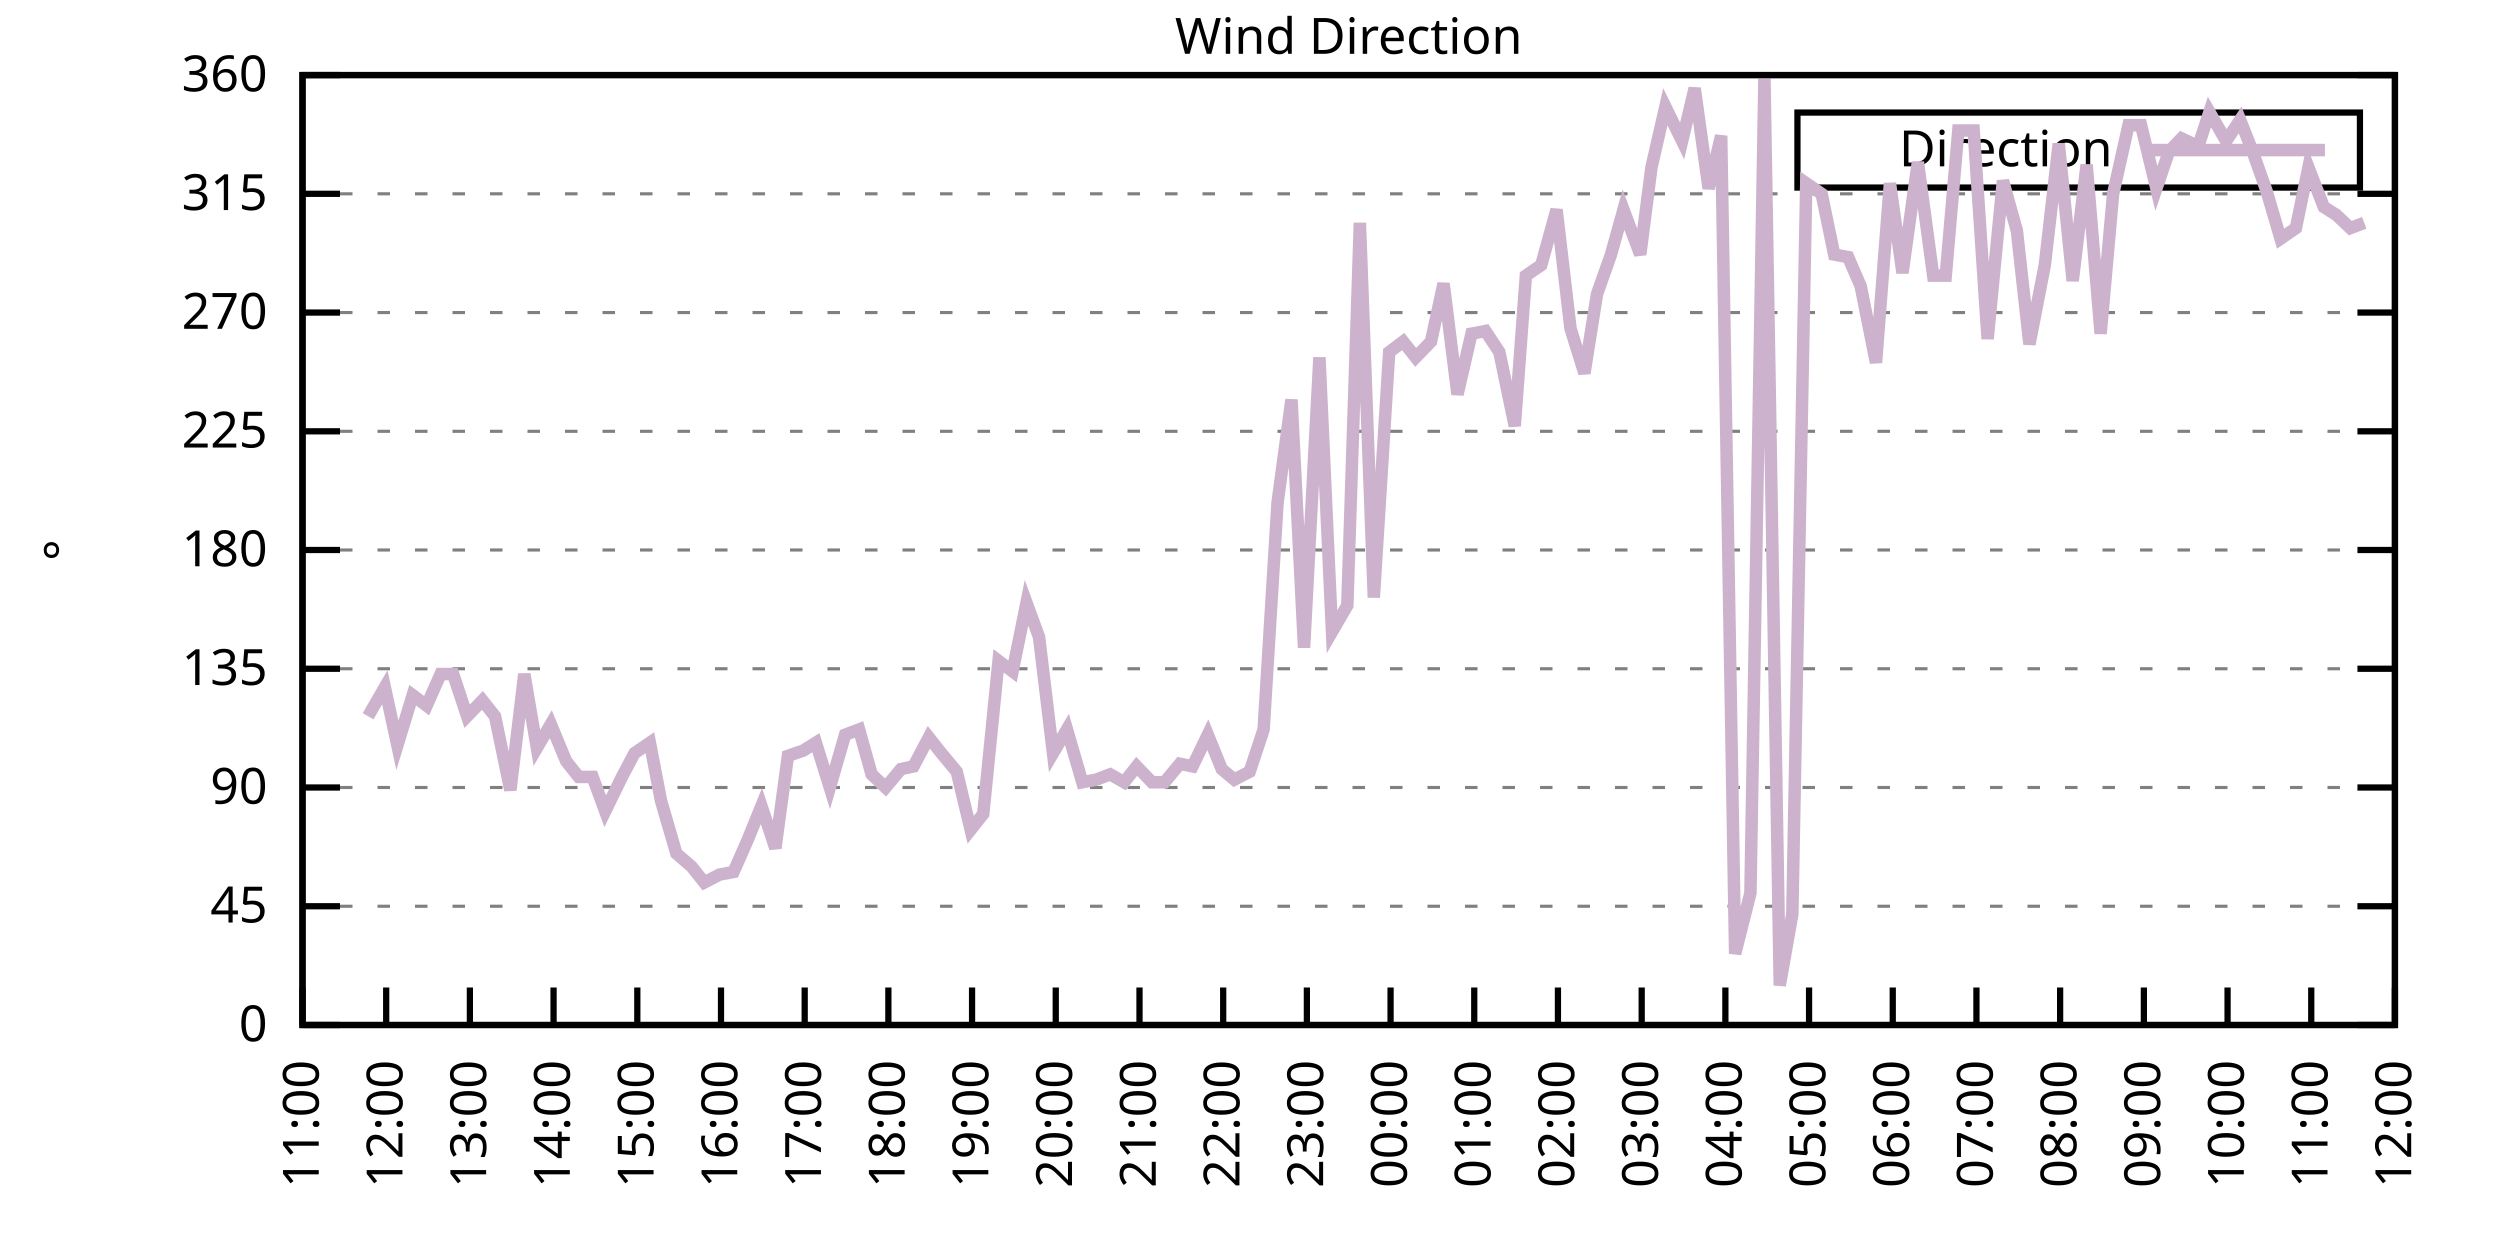
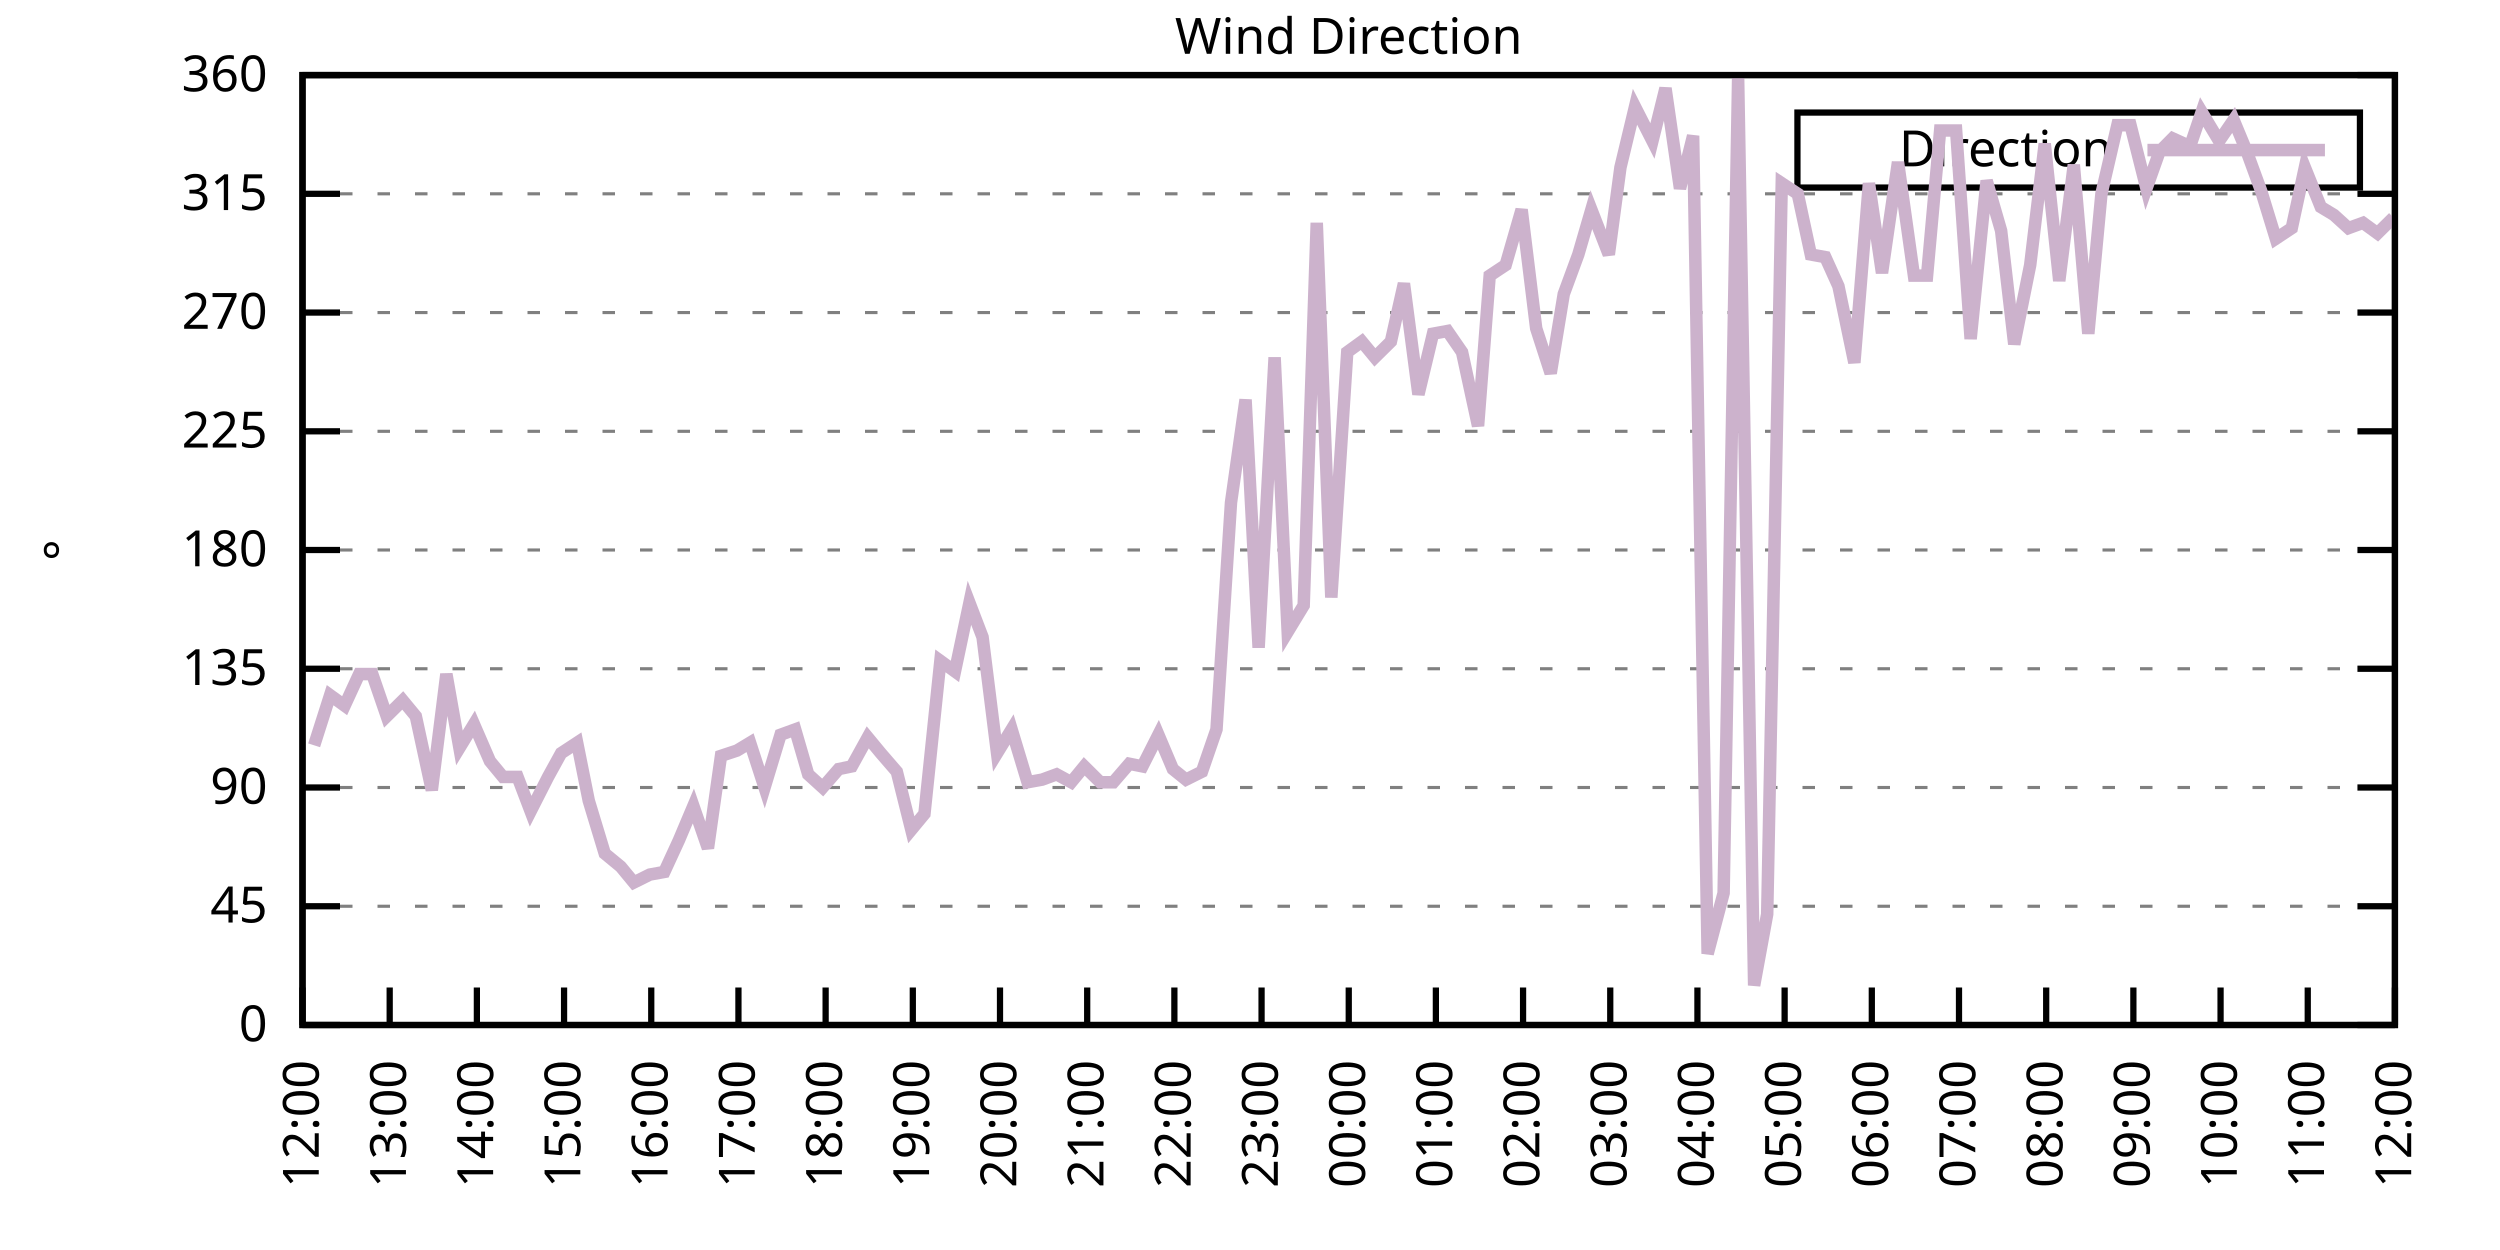
<svg xmlns="http://www.w3.org/2000/svg" xmlns:xlink="http://www.w3.org/1999/xlink" width="400" height="200" viewBox="0 0 400 200">
  <g id="gnuplot_canvas">
    <rect x="0" y="0" width="400" height="200" fill="none" />
    <defs>
      <circle id="gpDot" r="0.5" stroke-width="0.5" stroke="currentColor" />
      <path id="gpPt0" stroke-width="0.333" stroke="currentColor" d="M-1,0 h2 M0,-1 v2" />
      <path id="gpPt1" stroke-width="0.333" stroke="currentColor" d="M-1,-1 L1,1 M1,-1 L-1,1" />
      <path id="gpPt2" stroke-width="0.333" stroke="currentColor" d="M-1,0 L1,0 M0,-1 L0,1 M-1,-1 L1,1 M-1,1 L1,-1" />
      <rect id="gpPt3" stroke-width="0.333" stroke="currentColor" x="-1" y="-1" width="2" height="2" />
      <rect id="gpPt4" stroke-width="0.333" stroke="currentColor" fill="currentColor" x="-1" y="-1" width="2" height="2" />
      <circle id="gpPt5" stroke-width="0.333" stroke="currentColor" cx="0" cy="0" r="1" />
      <use xlink:href="#gpPt5" id="gpPt6" fill="currentColor" stroke="none" />
      <path id="gpPt7" stroke-width="0.333" stroke="currentColor" d="M0,-1.33 L-1.33,0.67 L1.33,0.67 z" />
      <use xlink:href="#gpPt7" id="gpPt8" fill="currentColor" stroke="none" />
      <use xlink:href="#gpPt7" id="gpPt9" stroke="currentColor" transform="rotate(180)" />
      <use xlink:href="#gpPt9" id="gpPt10" fill="currentColor" stroke="none" />
      <use xlink:href="#gpPt3" id="gpPt11" stroke="currentColor" transform="rotate(45)" />
      <use xlink:href="#gpPt11" id="gpPt12" fill="currentColor" stroke="none" />
      <path id="gpPt13" stroke-width="0.333" stroke="currentColor" d="M0,1.330 L1.265,0.411 L0.782,-1.067 L-0.782,-1.076 L-1.265,0.411 z" />
      <use xlink:href="#gpPt13" id="gpPt14" fill="currentColor" stroke="none" />
      <filter id="textbox" filterUnits="objectBoundingBox" x="0" y="0" height="1" width="1">
        <feFlood flood-color="white" flood-opacity="1" result="bgnd" />
        <feComposite in="SourceGraphic" in2="bgnd" operator="atop" />
      </filter>
      <filter id="greybox" filterUnits="objectBoundingBox" x="0" y="0" height="1" width="1">
        <feFlood flood-color="lightgrey" flood-opacity="1" result="grey" />
        <feComposite in="SourceGraphic" in2="grey" operator="atop" />
      </filter>
    </defs>
    <g fill="none" color="white" stroke="currentColor" stroke-width="1.00" stroke-linecap="butt" stroke-linejoin="miter">
</g>
    <g fill="none" color="black" stroke="currentColor" stroke-width="1.00" stroke-linecap="butt" stroke-linejoin="miter">
      <g stroke="none" shape-rendering="crispEdges">
        <polygon fill="rgb(255, 255, 255)" points="48.40,164.00 383.18,164.00 383.18,12.02 48.40,12.02 " />
      </g>
    </g>
    <g fill="none" color="black" stroke="currentColor" stroke-width="1.00" stroke-linecap="butt" stroke-linejoin="miter">
</g>
    <g fill="none" color="black" stroke="black" stroke-width="0.50" stroke-linecap="butt" stroke-linejoin="miter">
</g>
    <g fill="none" color="gray" stroke="currentColor" stroke-width="0.50" stroke-linecap="butt" stroke-linejoin="miter">
      <path stroke="gray" stroke-dasharray="2,4" class="gridline" d="M48.40,164.00 L383.19,164.00  " />
    </g>
    <g fill="none" color="gray" stroke="gray" stroke-width="1.00" stroke-linecap="butt" stroke-linejoin="miter">
</g>
    <g fill="none" color="black" stroke="currentColor" stroke-width="1.00" stroke-linecap="butt" stroke-linejoin="miter">
      <path stroke="black" d="M48.40,164.00 L54.40,164.00 M383.19,164.00 L377.19,164.00  " />
      <g transform="translate(42.80,166.60)" stroke="none" fill="black" font-family="Sans" font-size="8.00" text-anchor="end">
        <text>
          <tspan font-family="Sans"> 0</tspan>
        </text>
      </g>
    </g>
    <g fill="none" color="black" stroke="currentColor" stroke-width="1.00" stroke-linecap="butt" stroke-linejoin="miter">
</g>
    <g fill="none" color="black" stroke="black" stroke-width="0.50" stroke-linecap="butt" stroke-linejoin="miter">
</g>
    <g fill="none" color="gray" stroke="currentColor" stroke-width="0.50" stroke-linecap="butt" stroke-linejoin="miter">
      <path stroke="gray" stroke-dasharray="2,4" class="gridline" d="M48.40,145.00 L383.19,145.00  " />
    </g>
    <g fill="none" color="gray" stroke="gray" stroke-width="1.00" stroke-linecap="butt" stroke-linejoin="miter">
</g>
    <g fill="none" color="black" stroke="currentColor" stroke-width="1.00" stroke-linecap="butt" stroke-linejoin="miter">
      <path stroke="black" d="M48.40,145.00 L54.40,145.00 M383.19,145.00 L377.19,145.00  " />
      <g transform="translate(42.80,147.60)" stroke="none" fill="black" font-family="Sans" font-size="8.00" text-anchor="end">
        <text>
          <tspan font-family="Sans"> 45</tspan>
        </text>
      </g>
    </g>
    <g fill="none" color="black" stroke="currentColor" stroke-width="1.00" stroke-linecap="butt" stroke-linejoin="miter">
</g>
    <g fill="none" color="black" stroke="black" stroke-width="0.50" stroke-linecap="butt" stroke-linejoin="miter">
</g>
    <g fill="none" color="gray" stroke="currentColor" stroke-width="0.50" stroke-linecap="butt" stroke-linejoin="miter">
      <path stroke="gray" stroke-dasharray="2,4" class="gridline" d="M48.40,126.00 L383.19,126.00  " />
    </g>
    <g fill="none" color="gray" stroke="gray" stroke-width="1.00" stroke-linecap="butt" stroke-linejoin="miter">
</g>
    <g fill="none" color="black" stroke="currentColor" stroke-width="1.00" stroke-linecap="butt" stroke-linejoin="miter">
      <path stroke="black" d="M48.40,126.00 L54.40,126.00 M383.19,126.00 L377.19,126.00  " />
      <g transform="translate(42.80,128.60)" stroke="none" fill="black" font-family="Sans" font-size="8.00" text-anchor="end">
        <text>
          <tspan font-family="Sans"> 90</tspan>
        </text>
      </g>
    </g>
    <g fill="none" color="black" stroke="currentColor" stroke-width="1.00" stroke-linecap="butt" stroke-linejoin="miter">
</g>
    <g fill="none" color="black" stroke="black" stroke-width="0.50" stroke-linecap="butt" stroke-linejoin="miter">
</g>
    <g fill="none" color="gray" stroke="currentColor" stroke-width="0.50" stroke-linecap="butt" stroke-linejoin="miter">
      <path stroke="gray" stroke-dasharray="2,4" class="gridline" d="M48.40,107.00 L383.19,107.00  " />
    </g>
    <g fill="none" color="gray" stroke="gray" stroke-width="1.00" stroke-linecap="butt" stroke-linejoin="miter">
</g>
    <g fill="none" color="black" stroke="currentColor" stroke-width="1.00" stroke-linecap="butt" stroke-linejoin="miter">
      <path stroke="black" d="M48.40,107.00 L54.40,107.00 M383.19,107.00 L377.19,107.00  " />
      <g transform="translate(42.80,109.60)" stroke="none" fill="black" font-family="Sans" font-size="8.00" text-anchor="end">
        <text>
          <tspan font-family="Sans"> 135</tspan>
        </text>
      </g>
    </g>
    <g fill="none" color="black" stroke="currentColor" stroke-width="1.00" stroke-linecap="butt" stroke-linejoin="miter">
</g>
    <g fill="none" color="black" stroke="black" stroke-width="0.50" stroke-linecap="butt" stroke-linejoin="miter">
</g>
    <g fill="none" color="gray" stroke="currentColor" stroke-width="0.50" stroke-linecap="butt" stroke-linejoin="miter">
      <path stroke="gray" stroke-dasharray="2,4" class="gridline" d="M48.40,88.00 L383.19,88.00  " />
    </g>
    <g fill="none" color="gray" stroke="gray" stroke-width="1.00" stroke-linecap="butt" stroke-linejoin="miter">
</g>
    <g fill="none" color="black" stroke="currentColor" stroke-width="1.00" stroke-linecap="butt" stroke-linejoin="miter">
      <path stroke="black" d="M48.40,88.00 L54.40,88.00 M383.19,88.00 L377.19,88.00  " />
      <g transform="translate(42.80,90.60)" stroke="none" fill="black" font-family="Sans" font-size="8.00" text-anchor="end">
        <text>
          <tspan font-family="Sans"> 180</tspan>
        </text>
      </g>
    </g>
    <g fill="none" color="black" stroke="currentColor" stroke-width="1.00" stroke-linecap="butt" stroke-linejoin="miter">
</g>
    <g fill="none" color="black" stroke="black" stroke-width="0.50" stroke-linecap="butt" stroke-linejoin="miter">
</g>
    <g fill="none" color="gray" stroke="currentColor" stroke-width="0.50" stroke-linecap="butt" stroke-linejoin="miter">
      <path stroke="gray" stroke-dasharray="2,4" class="gridline" d="M48.40,69.01 L383.19,69.01  " />
    </g>
    <g fill="none" color="gray" stroke="gray" stroke-width="1.00" stroke-linecap="butt" stroke-linejoin="miter">
</g>
    <g fill="none" color="black" stroke="currentColor" stroke-width="1.00" stroke-linecap="butt" stroke-linejoin="miter">
      <path stroke="black" d="M48.40,69.01 L54.40,69.01 M383.19,69.01 L377.19,69.01  " />
      <g transform="translate(42.80,71.61)" stroke="none" fill="black" font-family="Sans" font-size="8.00" text-anchor="end">
        <text>
          <tspan font-family="Sans"> 225</tspan>
        </text>
      </g>
    </g>
    <g fill="none" color="black" stroke="currentColor" stroke-width="1.00" stroke-linecap="butt" stroke-linejoin="miter">
</g>
    <g fill="none" color="black" stroke="black" stroke-width="0.50" stroke-linecap="butt" stroke-linejoin="miter">
</g>
    <g fill="none" color="gray" stroke="currentColor" stroke-width="0.50" stroke-linecap="butt" stroke-linejoin="miter">
      <path stroke="gray" stroke-dasharray="2,4" class="gridline" d="M48.40,50.01 L383.19,50.01  " />
    </g>
    <g fill="none" color="gray" stroke="gray" stroke-width="1.00" stroke-linecap="butt" stroke-linejoin="miter">
</g>
    <g fill="none" color="black" stroke="currentColor" stroke-width="1.00" stroke-linecap="butt" stroke-linejoin="miter">
      <path stroke="black" d="M48.40,50.01 L54.40,50.01 M383.19,50.01 L377.19,50.01  " />
      <g transform="translate(42.80,52.61)" stroke="none" fill="black" font-family="Sans" font-size="8.00" text-anchor="end">
        <text>
          <tspan font-family="Sans"> 270</tspan>
        </text>
      </g>
    </g>
    <g fill="none" color="black" stroke="currentColor" stroke-width="1.00" stroke-linecap="butt" stroke-linejoin="miter">
</g>
    <g fill="none" color="black" stroke="black" stroke-width="0.50" stroke-linecap="butt" stroke-linejoin="miter">
</g>
    <g fill="none" color="gray" stroke="currentColor" stroke-width="0.50" stroke-linecap="butt" stroke-linejoin="miter">
      <path stroke="gray" stroke-dasharray="2,4" class="gridline" d="M48.40,31.01 L383.19,31.01  " />
    </g>
    <g fill="none" color="gray" stroke="gray" stroke-width="1.00" stroke-linecap="butt" stroke-linejoin="miter">
</g>
    <g fill="none" color="black" stroke="currentColor" stroke-width="1.00" stroke-linecap="butt" stroke-linejoin="miter">
      <path stroke="black" d="M48.40,31.01 L54.40,31.01 M383.19,31.01 L377.19,31.01  " />
      <g transform="translate(42.80,33.61)" stroke="none" fill="black" font-family="Sans" font-size="8.00" text-anchor="end">
        <text>
          <tspan font-family="Sans"> 315</tspan>
        </text>
      </g>
    </g>
    <g fill="none" color="black" stroke="currentColor" stroke-width="1.00" stroke-linecap="butt" stroke-linejoin="miter">
</g>
    <g fill="none" color="black" stroke="black" stroke-width="0.50" stroke-linecap="butt" stroke-linejoin="miter">
</g>
    <g fill="none" color="gray" stroke="currentColor" stroke-width="0.50" stroke-linecap="butt" stroke-linejoin="miter">
      <path stroke="gray" stroke-dasharray="2,4" class="gridline" d="M48.40,12.01 L383.19,12.01  " />
    </g>
    <g fill="none" color="gray" stroke="gray" stroke-width="1.00" stroke-linecap="butt" stroke-linejoin="miter">
</g>
    <g fill="none" color="black" stroke="currentColor" stroke-width="1.00" stroke-linecap="butt" stroke-linejoin="miter">
      <path stroke="black" d="M48.40,12.01 L54.40,12.01 M383.19,12.01 L377.19,12.01  " />
      <g transform="translate(42.80,14.61)" stroke="none" fill="black" font-family="Sans" font-size="8.00" text-anchor="end">
        <text>
          <tspan font-family="Sans"> 360</tspan>
        </text>
      </g>
    </g>
    <g fill="none" color="black" stroke="currentColor" stroke-width="1.00" stroke-linecap="butt" stroke-linejoin="miter">
      <path stroke="black" d="M48.40,164.00 L48.40,158.00  " />
      <g transform="translate(51.00,169.60) rotate(270.00)" stroke="none" fill="black" font-family="Sans" font-size="8.00" text-anchor="end">
        <text>
-           <tspan font-family="Sans">11:00</tspan>
-         </text>
-       </g>
-     </g>
-     <g fill="none" color="black" stroke="currentColor" stroke-width="1.00" stroke-linecap="butt" stroke-linejoin="miter">
-       <path stroke="black" d="M61.79,164.00 L61.79,158.00  " />
-       <g transform="translate(64.39,169.60) rotate(270.00)" stroke="none" fill="black" font-family="Sans" font-size="8.00" text-anchor="end">
-         <text>
          <tspan font-family="Sans">12:00</tspan>
        </text>
      </g>
    </g>
    <g fill="none" color="black" stroke="currentColor" stroke-width="1.00" stroke-linecap="butt" stroke-linejoin="miter">
-       <path stroke="black" d="M75.18,164.00 L75.18,158.00  " />
-       <g transform="translate(77.78,169.60) rotate(270.00)" stroke="none" fill="black" font-family="Sans" font-size="8.00" text-anchor="end">
+       <path stroke="black" d="M62.35,164.00 L62.35,158.00  " />
+       <g transform="translate(64.95,169.60) rotate(270.00)" stroke="none" fill="black" font-family="Sans" font-size="8.00" text-anchor="end">
        <text>
          <tspan font-family="Sans">13:00</tspan>
        </text>
      </g>
    </g>
    <g fill="none" color="black" stroke="currentColor" stroke-width="1.00" stroke-linecap="butt" stroke-linejoin="miter">
-       <path stroke="black" d="M88.57,164.00 L88.57,158.00  " />
-       <g transform="translate(91.17,169.60) rotate(270.00)" stroke="none" fill="black" font-family="Sans" font-size="8.00" text-anchor="end">
+       <path stroke="black" d="M76.30,164.00 L76.30,158.00  " />
+       <g transform="translate(78.90,169.60) rotate(270.00)" stroke="none" fill="black" font-family="Sans" font-size="8.00" text-anchor="end">
        <text>
          <tspan font-family="Sans">14:00</tspan>
        </text>
      </g>
    </g>
    <g fill="none" color="black" stroke="currentColor" stroke-width="1.00" stroke-linecap="butt" stroke-linejoin="miter">
-       <path stroke="black" d="M101.97,164.00 L101.97,158.00  " />
-       <g transform="translate(104.57,169.60) rotate(270.00)" stroke="none" fill="black" font-family="Sans" font-size="8.00" text-anchor="end">
+       <path stroke="black" d="M90.25,164.00 L90.25,158.00  " />
+       <g transform="translate(92.85,169.60) rotate(270.00)" stroke="none" fill="black" font-family="Sans" font-size="8.00" text-anchor="end">
        <text>
          <tspan font-family="Sans">15:00</tspan>
        </text>
      </g>
    </g>
    <g fill="none" color="black" stroke="currentColor" stroke-width="1.00" stroke-linecap="butt" stroke-linejoin="miter">
-       <path stroke="black" d="M115.36,164.00 L115.36,158.00  " />
-       <g transform="translate(117.96,169.60) rotate(270.00)" stroke="none" fill="black" font-family="Sans" font-size="8.00" text-anchor="end">
+       <path stroke="black" d="M104.20,164.00 L104.20,158.00  " />
+       <g transform="translate(106.80,169.60) rotate(270.00)" stroke="none" fill="black" font-family="Sans" font-size="8.00" text-anchor="end">
        <text>
          <tspan font-family="Sans">16:00</tspan>
        </text>
      </g>
    </g>
    <g fill="none" color="black" stroke="currentColor" stroke-width="1.00" stroke-linecap="butt" stroke-linejoin="miter">
-       <path stroke="black" d="M128.75,164.00 L128.75,158.00  " />
-       <g transform="translate(131.35,169.60) rotate(270.00)" stroke="none" fill="black" font-family="Sans" font-size="8.00" text-anchor="end">
+       <path stroke="black" d="M118.15,164.00 L118.15,158.00  " />
+       <g transform="translate(120.75,169.60) rotate(270.00)" stroke="none" fill="black" font-family="Sans" font-size="8.00" text-anchor="end">
        <text>
          <tspan font-family="Sans">17:00</tspan>
        </text>
      </g>
    </g>
    <g fill="none" color="black" stroke="currentColor" stroke-width="1.00" stroke-linecap="butt" stroke-linejoin="miter">
-       <path stroke="black" d="M142.14,164.00 L142.14,158.00  " />
-       <g transform="translate(144.74,169.60) rotate(270.00)" stroke="none" fill="black" font-family="Sans" font-size="8.00" text-anchor="end">
+       <path stroke="black" d="M132.10,164.00 L132.10,158.00  " />
+       <g transform="translate(134.70,169.60) rotate(270.00)" stroke="none" fill="black" font-family="Sans" font-size="8.00" text-anchor="end">
        <text>
          <tspan font-family="Sans">18:00</tspan>
        </text>
      </g>
    </g>
    <g fill="none" color="black" stroke="currentColor" stroke-width="1.00" stroke-linecap="butt" stroke-linejoin="miter">
-       <path stroke="black" d="M155.53,164.00 L155.53,158.00  " />
-       <g transform="translate(158.13,169.60) rotate(270.00)" stroke="none" fill="black" font-family="Sans" font-size="8.00" text-anchor="end">
+       <path stroke="black" d="M146.05,164.00 L146.05,158.00  " />
+       <g transform="translate(148.65,169.60) rotate(270.00)" stroke="none" fill="black" font-family="Sans" font-size="8.00" text-anchor="end">
        <text>
          <tspan font-family="Sans">19:00</tspan>
        </text>
      </g>
    </g>
    <g fill="none" color="black" stroke="currentColor" stroke-width="1.00" stroke-linecap="butt" stroke-linejoin="miter">
-       <path stroke="black" d="M168.92,164.00 L168.92,158.00  " />
-       <g transform="translate(171.52,169.60) rotate(270.00)" stroke="none" fill="black" font-family="Sans" font-size="8.00" text-anchor="end">
+       <path stroke="black" d="M160.00,164.00 L160.00,158.00  " />
+       <g transform="translate(162.60,169.60) rotate(270.00)" stroke="none" fill="black" font-family="Sans" font-size="8.00" text-anchor="end">
        <text>
          <tspan font-family="Sans">20:00</tspan>
        </text>
      </g>
    </g>
    <g fill="none" color="black" stroke="currentColor" stroke-width="1.00" stroke-linecap="butt" stroke-linejoin="miter">
-       <path stroke="black" d="M182.32,164.00 L182.32,158.00  " />
-       <g transform="translate(184.92,169.60) rotate(270.00)" stroke="none" fill="black" font-family="Sans" font-size="8.00" text-anchor="end">
+       <path stroke="black" d="M173.95,164.00 L173.95,158.00  " />
+       <g transform="translate(176.55,169.60) rotate(270.00)" stroke="none" fill="black" font-family="Sans" font-size="8.00" text-anchor="end">
        <text>
          <tspan font-family="Sans">21:00</tspan>
        </text>
      </g>
    </g>
    <g fill="none" color="black" stroke="currentColor" stroke-width="1.00" stroke-linecap="butt" stroke-linejoin="miter">
-       <path stroke="black" d="M195.71,164.00 L195.71,158.00  " />
-       <g transform="translate(198.31,169.60) rotate(270.00)" stroke="none" fill="black" font-family="Sans" font-size="8.00" text-anchor="end">
+       <path stroke="black" d="M187.90,164.00 L187.90,158.00  " />
+       <g transform="translate(190.50,169.60) rotate(270.00)" stroke="none" fill="black" font-family="Sans" font-size="8.00" text-anchor="end">
        <text>
          <tspan font-family="Sans">22:00</tspan>
        </text>
      </g>
    </g>
    <g fill="none" color="black" stroke="currentColor" stroke-width="1.00" stroke-linecap="butt" stroke-linejoin="miter">
-       <path stroke="black" d="M209.10,164.00 L209.10,158.00  " />
-       <g transform="translate(211.70,169.60) rotate(270.00)" stroke="none" fill="black" font-family="Sans" font-size="8.00" text-anchor="end">
+       <path stroke="black" d="M201.85,164.00 L201.85,158.00  " />
+       <g transform="translate(204.45,169.60) rotate(270.00)" stroke="none" fill="black" font-family="Sans" font-size="8.00" text-anchor="end">
        <text>
          <tspan font-family="Sans">23:00</tspan>
        </text>
      </g>
    </g>
    <g fill="none" color="black" stroke="currentColor" stroke-width="1.00" stroke-linecap="butt" stroke-linejoin="miter">
-       <path stroke="black" d="M222.49,164.00 L222.49,158.00  " />
-       <g transform="translate(225.09,169.60) rotate(270.00)" stroke="none" fill="black" font-family="Sans" font-size="8.00" text-anchor="end">
+       <path stroke="black" d="M215.80,164.00 L215.80,158.00  " />
+       <g transform="translate(218.40,169.60) rotate(270.00)" stroke="none" fill="black" font-family="Sans" font-size="8.00" text-anchor="end">
        <text>
          <tspan font-family="Sans">00:00</tspan>
        </text>
      </g>
    </g>
    <g fill="none" color="black" stroke="currentColor" stroke-width="1.00" stroke-linecap="butt" stroke-linejoin="miter">
-       <path stroke="black" d="M235.88,164.00 L235.88,158.00  " />
-       <g transform="translate(238.48,169.60) rotate(270.00)" stroke="none" fill="black" font-family="Sans" font-size="8.00" text-anchor="end">
+       <path stroke="black" d="M229.74,164.00 L229.74,158.00  " />
+       <g transform="translate(232.34,169.60) rotate(270.00)" stroke="none" fill="black" font-family="Sans" font-size="8.00" text-anchor="end">
        <text>
          <tspan font-family="Sans">01:00</tspan>
        </text>
      </g>
    </g>
    <g fill="none" color="black" stroke="currentColor" stroke-width="1.00" stroke-linecap="butt" stroke-linejoin="miter">
-       <path stroke="black" d="M249.27,164.00 L249.27,158.00  " />
-       <g transform="translate(251.87,169.60) rotate(270.00)" stroke="none" fill="black" font-family="Sans" font-size="8.00" text-anchor="end">
+       <path stroke="black" d="M243.69,164.00 L243.69,158.00  " />
+       <g transform="translate(246.29,169.60) rotate(270.00)" stroke="none" fill="black" font-family="Sans" font-size="8.00" text-anchor="end">
        <text>
          <tspan font-family="Sans">02:00</tspan>
        </text>
      </g>
    </g>
    <g fill="none" color="black" stroke="currentColor" stroke-width="1.00" stroke-linecap="butt" stroke-linejoin="miter">
-       <path stroke="black" d="M262.67,164.00 L262.67,158.00  " />
-       <g transform="translate(265.27,169.60) rotate(270.00)" stroke="none" fill="black" font-family="Sans" font-size="8.00" text-anchor="end">
+       <path stroke="black" d="M257.64,164.00 L257.64,158.00  " />
+       <g transform="translate(260.24,169.60) rotate(270.00)" stroke="none" fill="black" font-family="Sans" font-size="8.00" text-anchor="end">
        <text>
          <tspan font-family="Sans">03:00</tspan>
        </text>
      </g>
    </g>
    <g fill="none" color="black" stroke="currentColor" stroke-width="1.00" stroke-linecap="butt" stroke-linejoin="miter">
-       <path stroke="black" d="M276.06,164.00 L276.06,158.00  " />
-       <g transform="translate(278.66,169.60) rotate(270.00)" stroke="none" fill="black" font-family="Sans" font-size="8.00" text-anchor="end">
+       <path stroke="black" d="M271.59,164.00 L271.59,158.00  " />
+       <g transform="translate(274.19,169.60) rotate(270.00)" stroke="none" fill="black" font-family="Sans" font-size="8.00" text-anchor="end">
        <text>
          <tspan font-family="Sans">04:00</tspan>
        </text>
      </g>
    </g>
    <g fill="none" color="black" stroke="currentColor" stroke-width="1.00" stroke-linecap="butt" stroke-linejoin="miter">
-       <path stroke="black" d="M289.45,164.00 L289.45,158.00  " />
-       <g transform="translate(292.05,169.60) rotate(270.00)" stroke="none" fill="black" font-family="Sans" font-size="8.00" text-anchor="end">
+       <path stroke="black" d="M285.54,164.00 L285.54,158.00  " />
+       <g transform="translate(288.14,169.60) rotate(270.00)" stroke="none" fill="black" font-family="Sans" font-size="8.00" text-anchor="end">
        <text>
          <tspan font-family="Sans">05:00</tspan>
        </text>
      </g>
    </g>
    <g fill="none" color="black" stroke="currentColor" stroke-width="1.00" stroke-linecap="butt" stroke-linejoin="miter">
-       <path stroke="black" d="M302.84,164.00 L302.84,158.00  " />
-       <g transform="translate(305.44,169.60) rotate(270.00)" stroke="none" fill="black" font-family="Sans" font-size="8.00" text-anchor="end">
+       <path stroke="black" d="M299.49,164.00 L299.49,158.00  " />
+       <g transform="translate(302.09,169.60) rotate(270.00)" stroke="none" fill="black" font-family="Sans" font-size="8.00" text-anchor="end">
        <text>
          <tspan font-family="Sans">06:00</tspan>
        </text>
      </g>
    </g>
    <g fill="none" color="black" stroke="currentColor" stroke-width="1.00" stroke-linecap="butt" stroke-linejoin="miter">
-       <path stroke="black" d="M316.23,164.00 L316.23,158.00  " />
-       <g transform="translate(318.83,169.60) rotate(270.00)" stroke="none" fill="black" font-family="Sans" font-size="8.00" text-anchor="end">
+       <path stroke="black" d="M313.44,164.00 L313.44,158.00  " />
+       <g transform="translate(316.04,169.60) rotate(270.00)" stroke="none" fill="black" font-family="Sans" font-size="8.00" text-anchor="end">
        <text>
          <tspan font-family="Sans">07:00</tspan>
        </text>
      </g>
    </g>
    <g fill="none" color="black" stroke="currentColor" stroke-width="1.00" stroke-linecap="butt" stroke-linejoin="miter">
-       <path stroke="black" d="M329.62,164.00 L329.62,158.00  " />
-       <g transform="translate(332.22,169.60) rotate(270.00)" stroke="none" fill="black" font-family="Sans" font-size="8.00" text-anchor="end">
+       <path stroke="black" d="M327.39,164.00 L327.39,158.00  " />
+       <g transform="translate(329.99,169.60) rotate(270.00)" stroke="none" fill="black" font-family="Sans" font-size="8.00" text-anchor="end">
        <text>
          <tspan font-family="Sans">08:00</tspan>
        </text>
      </g>
    </g>
    <g fill="none" color="black" stroke="currentColor" stroke-width="1.00" stroke-linecap="butt" stroke-linejoin="miter">
-       <path stroke="black" d="M343.02,164.00 L343.02,158.00  " />
-       <g transform="translate(345.62,169.60) rotate(270.00)" stroke="none" fill="black" font-family="Sans" font-size="8.00" text-anchor="end">
+       <path stroke="black" d="M341.34,164.00 L341.34,158.00  " />
+       <g transform="translate(343.94,169.60) rotate(270.00)" stroke="none" fill="black" font-family="Sans" font-size="8.00" text-anchor="end">
        <text>
          <tspan font-family="Sans">09:00</tspan>
        </text>
      </g>
    </g>
    <g fill="none" color="black" stroke="currentColor" stroke-width="1.00" stroke-linecap="butt" stroke-linejoin="miter">
-       <path stroke="black" d="M356.41,164.00 L356.41,158.00  " />
-       <g transform="translate(359.01,169.60) rotate(270.00)" stroke="none" fill="black" font-family="Sans" font-size="8.00" text-anchor="end">
+       <path stroke="black" d="M355.29,164.00 L355.29,158.00  " />
+       <g transform="translate(357.89,169.60) rotate(270.00)" stroke="none" fill="black" font-family="Sans" font-size="8.00" text-anchor="end">
        <text>
          <tspan font-family="Sans">10:00</tspan>
        </text>
      </g>
    </g>
    <g fill="none" color="black" stroke="currentColor" stroke-width="1.00" stroke-linecap="butt" stroke-linejoin="miter">
-       <path stroke="black" d="M369.80,164.00 L369.80,158.00  " />
-       <g transform="translate(372.40,169.60) rotate(270.00)" stroke="none" fill="black" font-family="Sans" font-size="8.00" text-anchor="end">
+       <path stroke="black" d="M369.24,164.00 L369.24,158.00  " />
+       <g transform="translate(371.84,169.60) rotate(270.00)" stroke="none" fill="black" font-family="Sans" font-size="8.00" text-anchor="end">
        <text>
          <tspan font-family="Sans">11:00</tspan>
        </text>
      </g>
    </g>
    <g fill="none" color="black" stroke="currentColor" stroke-width="1.00" stroke-linecap="butt" stroke-linejoin="miter">
      <path stroke="black" d="M383.19,164.00 L383.19,158.00  " />
      <g transform="translate(385.79,169.60) rotate(270.00)" stroke="none" fill="black" font-family="Sans" font-size="8.00" text-anchor="end">
        <text>
          <tspan font-family="Sans">12:00</tspan>
        </text>
      </g>
    </g>
    <g fill="none" color="black" stroke="currentColor" stroke-width="1.00" stroke-linecap="butt" stroke-linejoin="miter">
</g>
    <g fill="none" color="black" stroke="currentColor" stroke-width="1.00" stroke-linecap="butt" stroke-linejoin="miter">
      <path stroke="black" d="M48.40,12.01 L48.40,164.00 L383.19,164.00 L383.19,12.01 L48.40,12.01 Z  " />
    </g>
    <g fill="none" color="black" stroke="currentColor" stroke-width="1.00" stroke-linecap="butt" stroke-linejoin="miter">
</g>
    <g fill="none" color="black" stroke="currentColor" stroke-width="1.00" stroke-linecap="butt" stroke-linejoin="miter">
      <path stroke="black" d="M287.59,30.01 L287.59,18.01 L377.59,18.01 L377.59,30.01 L287.59,30.01 Z  " />
    </g>
    <g id="Wind_direction_plot_1">
      <g fill="none" color="white" stroke="black" stroke-width="2.00" stroke-linecap="butt" stroke-linejoin="miter">
</g>
      <g fill="none" color="black" stroke="currentColor" stroke-width="2.00" stroke-linecap="butt" stroke-linejoin="miter">
        <g transform="translate(337.99,26.61)" stroke="none" fill="black" font-family="Sans" font-size="8.00" text-anchor="end">
          <text>
            <tspan font-family="Sans">Direction</tspan>
          </text>
        </g>
      </g>
      <g fill="none" color="black" stroke="currentColor" stroke-width="2.00" stroke-linecap="butt" stroke-linejoin="miter">
-         <path stroke="rgb(204, 178, 204)" d="M343.59,24.01 L371.99,24.01 M58.89,114.60 L61.57,109.96 L63.58,119.25 L66.03,111.23 L68.26,112.91 L70.50,107.85   L72.50,107.85 L74.74,114.60 L77.19,112.07 L79.20,114.60 L81.66,126.42 L83.89,107.85 L85.90,119.67 L88.13,115.87   L90.58,121.78 L92.59,124.31 L94.82,124.31 L96.83,129.80 L99.51,124.31 L101.52,120.51 L103.98,118.83 L105.76,128.11   L108.22,136.56 L110.67,138.67 L112.68,141.20 L115.13,139.93 L117.37,139.51 L119.60,134.45 L121.83,128.96 L124.06,135.71   L126.07,120.94 L128.53,120.09 L130.54,118.83 L132.77,126.00 L135.22,117.56 L137.45,116.71 L139.46,123.89 L141.69,126.00   L144.15,123.05 L146.16,122.62 L148.61,117.98 L150.62,120.51 L153.08,123.47 L155.31,132.76 L157.32,130.22 L159.77,105.74   L162.01,107.43 L164.24,96.45 L166.25,101.94 L168.48,120.51 L170.71,116.71 L173.17,125.16 L175.40,124.74 L177.63,123.89   L179.86,125.16 L181.87,122.62 L184.32,125.16 L186.33,125.16 L188.79,122.20 L190.80,122.62 L193.25,117.56 L195.48,123.05   L197.49,124.74 L199.95,123.47 L202.18,116.71 L204.41,80.41 L206.64,63.94 L208.65,103.63 L211.11,57.18 L213.12,101.09   L215.57,96.87 L217.58,35.65 L219.81,95.60 L222.27,56.34 L224.50,54.65 L226.51,57.18 L228.96,54.65 L230.97,45.36   L233.20,63.10 L235.44,53.39 L237.67,52.96 L239.90,56.34 L242.36,68.16 L244.14,44.10 L246.60,42.41 L249.05,33.54   L251.28,52.54 L253.51,59.72 L255.52,47.05 L257.76,40.72 L259.76,33.54 L262.44,40.72 L264.23,26.79 L266.46,17.08   L269.14,22.56 L271.15,14.12 L273.38,30.16 L275.39,21.72 L277.62,152.60 L280.07,142.89 L282.31,12.43 L284.76,157.67   L286.77,146.27 L289.00,29.32 L291.46,31.01 L293.47,40.72 L295.70,41.14 L297.71,45.79 L300.16,58.03 L302.39,29.32   L304.40,43.67 L306.86,25.94 L309.31,44.10 L311.32,44.10 L313.33,20.88 L315.79,20.88 L318.02,54.23 L320.47,28.90   L322.70,36.92 L324.71,55.07 L327.17,42.41 L329.40,22.99 L331.63,44.94 L333.86,26.36 L336.10,53.39 L338.10,31.01   L340.56,20.03 L342.57,20.03 L345.02,30.16 L347.03,24.25 L349.04,22.14 L351.72,23.41 L353.51,17.92 L356.18,22.56   L358.42,19.19 L360.42,24.25 L362.66,30.59 L364.89,38.19 L367.34,36.50 L369.35,26.79 L371.81,33.12 L373.82,34.39   L376.05,36.50 L378.28,35.65  " />
+         <path stroke="rgb(204, 178, 204)" d="M343.59,24.01 L371.99,24.01 M50.26,119.25 L52.82,111.23 L55.14,112.91 L57.47,107.85 L59.56,107.85 L61.88,114.60   L64.44,112.07 L66.53,114.60 L69.09,126.42 L71.42,107.85 L73.51,119.67 L75.83,115.87 L78.39,121.78 L80.48,124.31   L82.81,124.31 L84.90,129.80 L87.69,124.31 L89.78,120.51 L92.34,118.83 L94.20,128.11 L96.76,136.56 L99.32,138.67   L101.41,141.20 L103.97,139.93 L106.29,139.51 L108.62,134.45 L110.94,128.96 L113.27,135.71 L115.36,120.94 L117.92,120.09   L120.01,118.83 L122.33,126.00 L124.89,117.56 L127.22,116.71 L129.31,123.89 L131.63,126.00 L134.19,123.05 L136.28,122.62   L138.84,117.98 L140.93,120.51 L143.49,123.47 L145.81,132.76 L147.91,130.22 L150.46,105.74 L152.79,107.43 L155.11,96.45   L157.21,101.94 L159.53,120.51 L161.86,116.71 L164.41,125.16 L166.74,124.74 L169.06,123.89 L171.39,125.16 L173.48,122.62   L176.04,125.16 L178.13,125.16 L180.69,122.20 L182.78,122.62 L185.34,117.56 L187.66,123.05 L189.76,124.74 L192.31,123.47   L194.64,116.71 L196.96,80.41 L199.29,63.94 L201.38,103.63 L203.94,57.18 L206.03,101.09 L208.59,96.87 L210.68,35.65   L213.01,95.60 L215.56,56.34 L217.89,54.65 L219.98,57.18 L222.54,54.65 L224.63,45.36 L226.95,63.10 L229.28,53.39   L231.60,52.96 L233.93,56.34 L236.49,68.16 L238.35,44.10 L240.90,42.41 L243.46,33.54 L245.79,52.54 L248.11,59.72   L250.20,47.05 L252.53,40.72 L254.62,33.54 L257.41,40.72 L259.27,26.79 L261.60,17.08 L264.39,22.56 L266.48,14.12   L268.80,30.16 L270.90,21.72 L273.22,152.60 L275.78,142.89 L278.10,12.43 L280.66,157.67 L282.75,146.27 L285.08,29.32   L287.64,31.01 L289.73,40.72 L292.05,41.14 L294.15,45.79 L296.70,58.03 L299.03,29.32 L301.12,43.67 L303.68,25.94   L306.23,44.10 L308.33,44.10 L310.42,20.88 L312.98,20.88 L315.30,54.23 L317.86,28.90 L320.18,36.92 L322.28,55.07   L324.83,42.41 L327.16,22.99 L329.48,44.94 L331.81,26.36 L334.13,53.39 L336.23,31.01 L338.78,20.03 L340.88,20.03   L343.43,30.16 L345.53,24.25 L347.62,22.14 L350.41,23.41 L352.27,17.92 L355.06,22.56 L357.38,19.19 L359.48,24.25   L361.80,30.59 L364.13,38.19 L366.68,36.50 L368.78,26.79 L371.33,33.12 L373.43,34.39 L375.75,36.50 L378.08,35.65   L380.40,37.34 L382.96,34.81  " />
      </g>
    </g>
    <g fill="none" color="black" stroke="currentColor" stroke-width="2.00" stroke-linecap="butt" stroke-linejoin="miter">
</g>
    <g fill="none" color="black" stroke="black" stroke-width="1.00" stroke-linecap="butt" stroke-linejoin="miter">
</g>
    <g fill="none" color="black" stroke="currentColor" stroke-width="1.00" stroke-linecap="butt" stroke-linejoin="miter">
      <path stroke="black" d="M48.40,12.01 L48.40,164.00 L383.19,164.00 L383.19,12.01 L48.40,12.01 Z  " />
      <g transform="translate(12.80,88.01) rotate(270.00)" stroke="none" fill="black" font-family="Sans" font-size="8.00" text-anchor="middle">
        <text>
          <tspan font-family="Sans">°</tspan>
        </text>
      </g>
    </g>
    <g fill="none" color="black" stroke="currentColor" stroke-width="1.00" stroke-linecap="butt" stroke-linejoin="miter">
</g>
    <g fill="none" color="black" stroke="currentColor" stroke-width="1.00" stroke-linecap="butt" stroke-linejoin="miter">
      <g transform="translate(215.79,8.61)" stroke="none" fill="black" font-family="Sans" font-size="8.00" text-anchor="middle">
        <text>
          <tspan font-family="Sans">Wind Direction</tspan>
        </text>
      </g>
    </g>
    <g fill="none" color="black" stroke="currentColor" stroke-width="1.00" stroke-linecap="butt" stroke-linejoin="miter">
</g>
  </g>
</svg>
